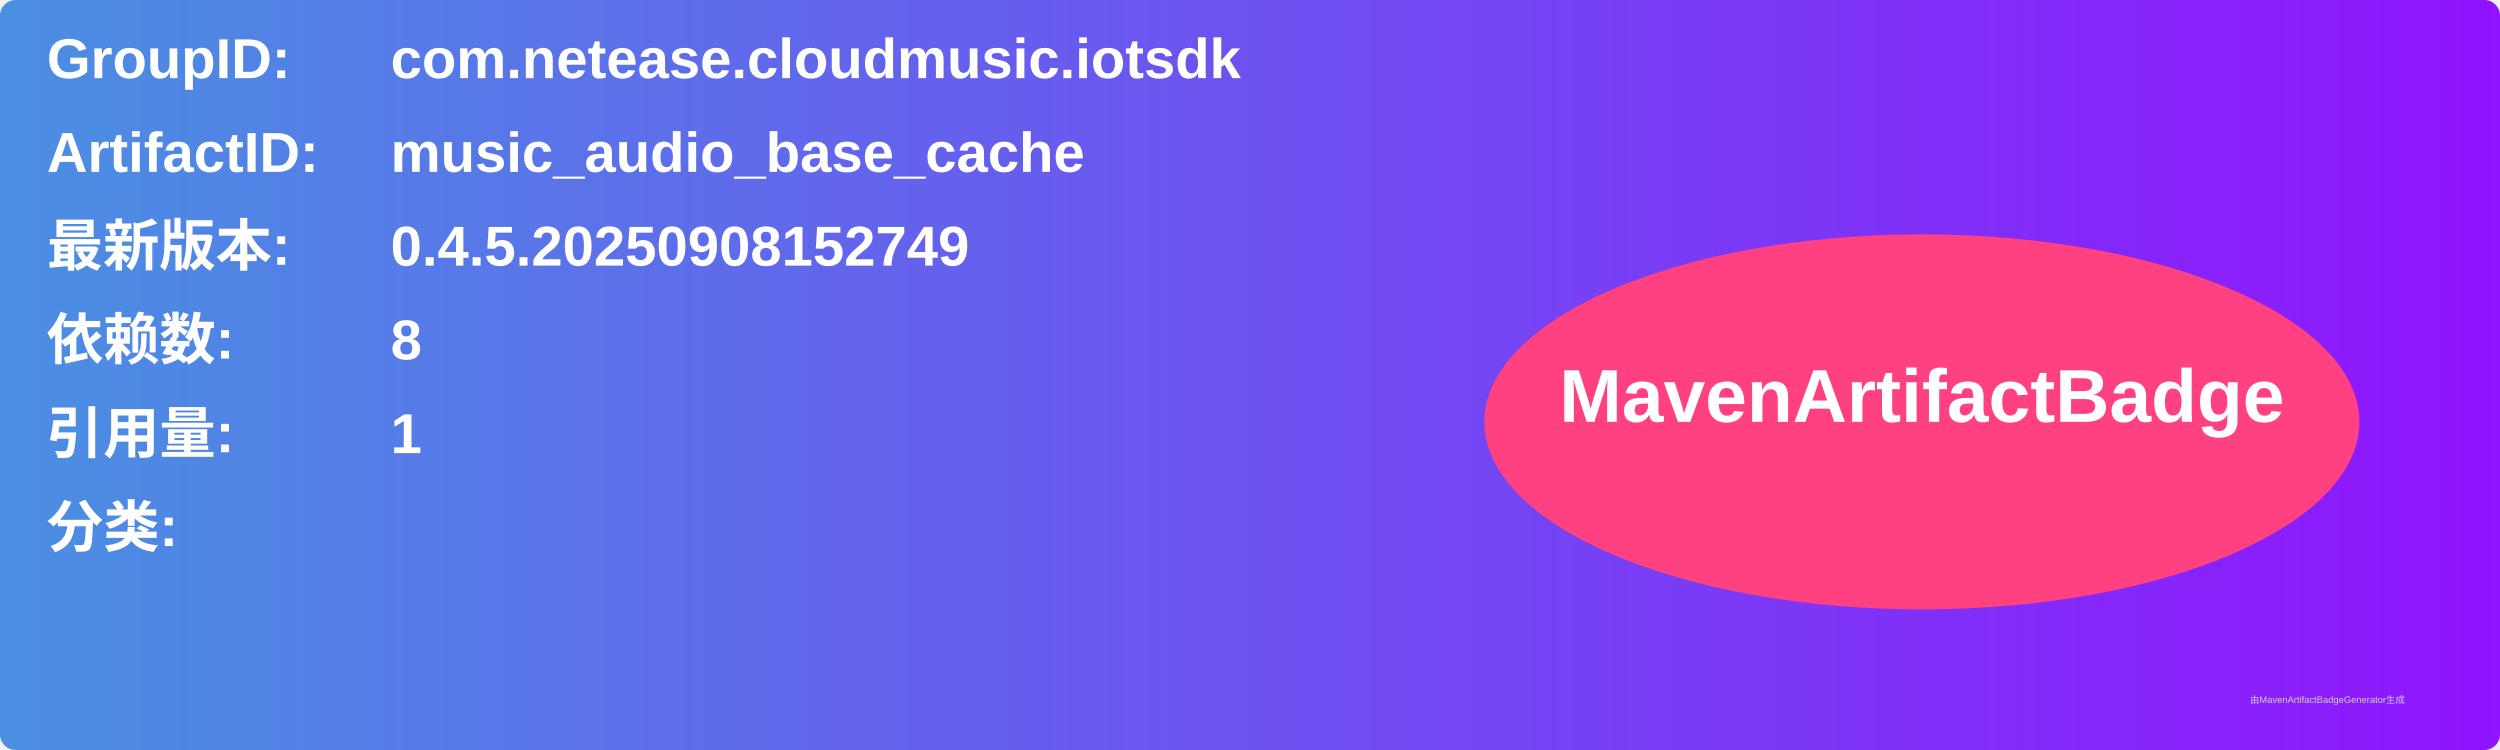
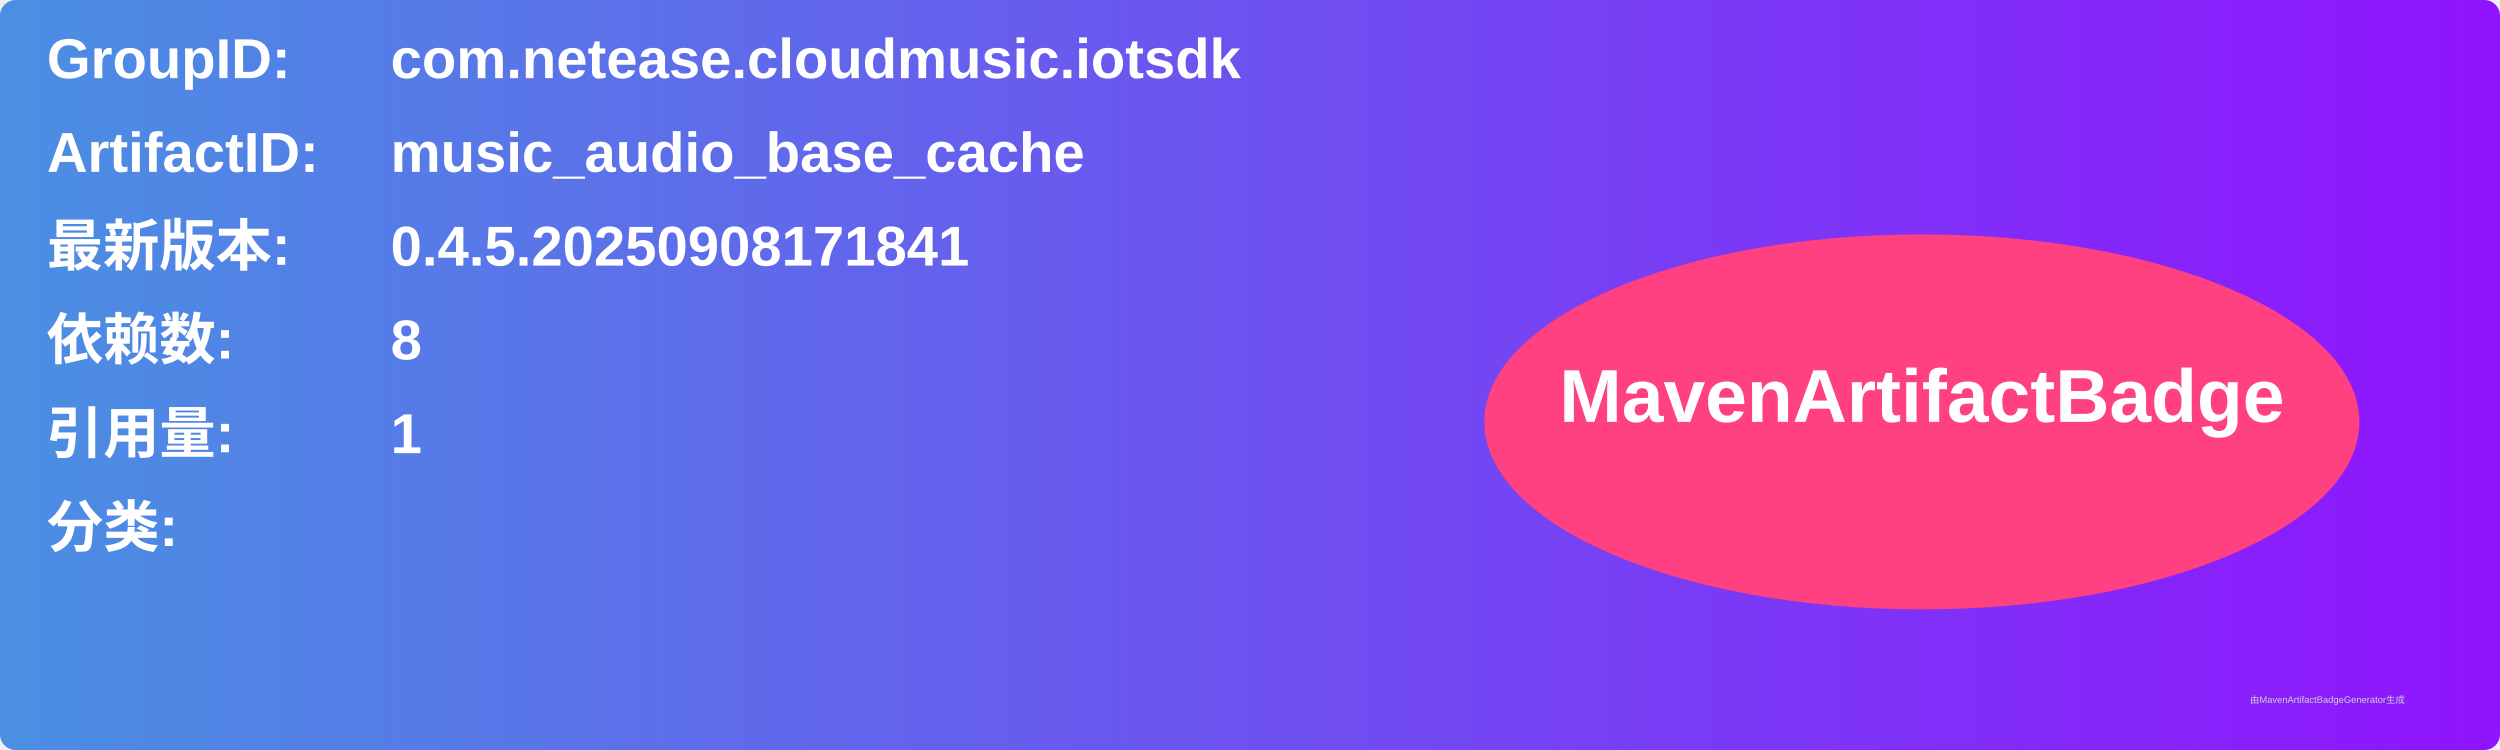
<svg xmlns="http://www.w3.org/2000/svg" width="800" height="240" viewBox="0 0 800 240">
  <linearGradient id="grad" x1="0%" y1="0%" x2="100%" y2="0%">
    <stop offset="0%" stop-color="#4a90e2" />
    <stop offset="100%" stop-color="#9013fe" />
  </linearGradient>
  <rect width="100%" height="100%" rx="5" ry="5" fill="url(#grad)" />
  <g transform="translate(15, 15)">
    <text x="0" y="10" font-family="Arial" font-size="18" fill="white" font-weight="bold" width="260">GroupID:</text>
    <text x="110" y="10" font-family="Arial" font-size="18" fill="white" font-weight="bold" width="460">com.netease.cloudmusic.iotsdk</text>
    <text x="0" y="40" font-family="Arial" font-size="18" fill="white" font-weight="bold" width="260">ArtifactID:</text>
    <text x="110" y="40" font-family="Arial" font-size="18" fill="white" font-weight="bold" width="460">music_audio_base_cache</text>
    <text x="0" y="70" font-family="Arial" font-size="18" fill="white" font-weight="bold">最新版本:</text>
    <text x="110" y="70" font-family="Arial" font-size="18" fill="white" font-weight="bold">
-       <tspan font-weight="bold">0.4.5.20250908152749</tspan>
+       <tspan font-weight="bold">0.4.5.20250908171841</tspan>
    </text>
    <text x="0" y="100" font-family="Arial" font-size="18" fill="white" font-weight="bold">依赖数: </text>
    <text x="110" y="100" font-family="Arial" font-size="18" fill="white">
      <tspan font-weight="bold">8</tspan>
    </text>
    <text x="0" y="130" font-family="Arial" font-size="18" fill="white" font-weight="bold">引用量: </text>
    <text x="110" y="130" font-family="Arial" font-size="18" fill="white">
      <tspan font-weight="bold">1</tspan>
    </text>
    <text x="0" y="160" font-family="Arial" font-size="18" fill="white" font-weight="bold">分类:</text>
    <text x="10" y="190" font-family="Arial" font-size="10" fill="white">
      <tspan font-weight="bold" />
    </text>
    <ellipse cx="600" cy="120" rx="140" ry="60" fill="#ff4081" />
    <text x="600" y="120" text-anchor="middle" font-family="Arial" font-size="24" fill="white" font-weight="bold">MavenArtifactBadge</text>
  </g>
  <text x="720" y="225" font-family="Arial" font-size="3" fill="#d0d0d0">由MavenArtifactBadgeGenerator生成</text>
</svg>
